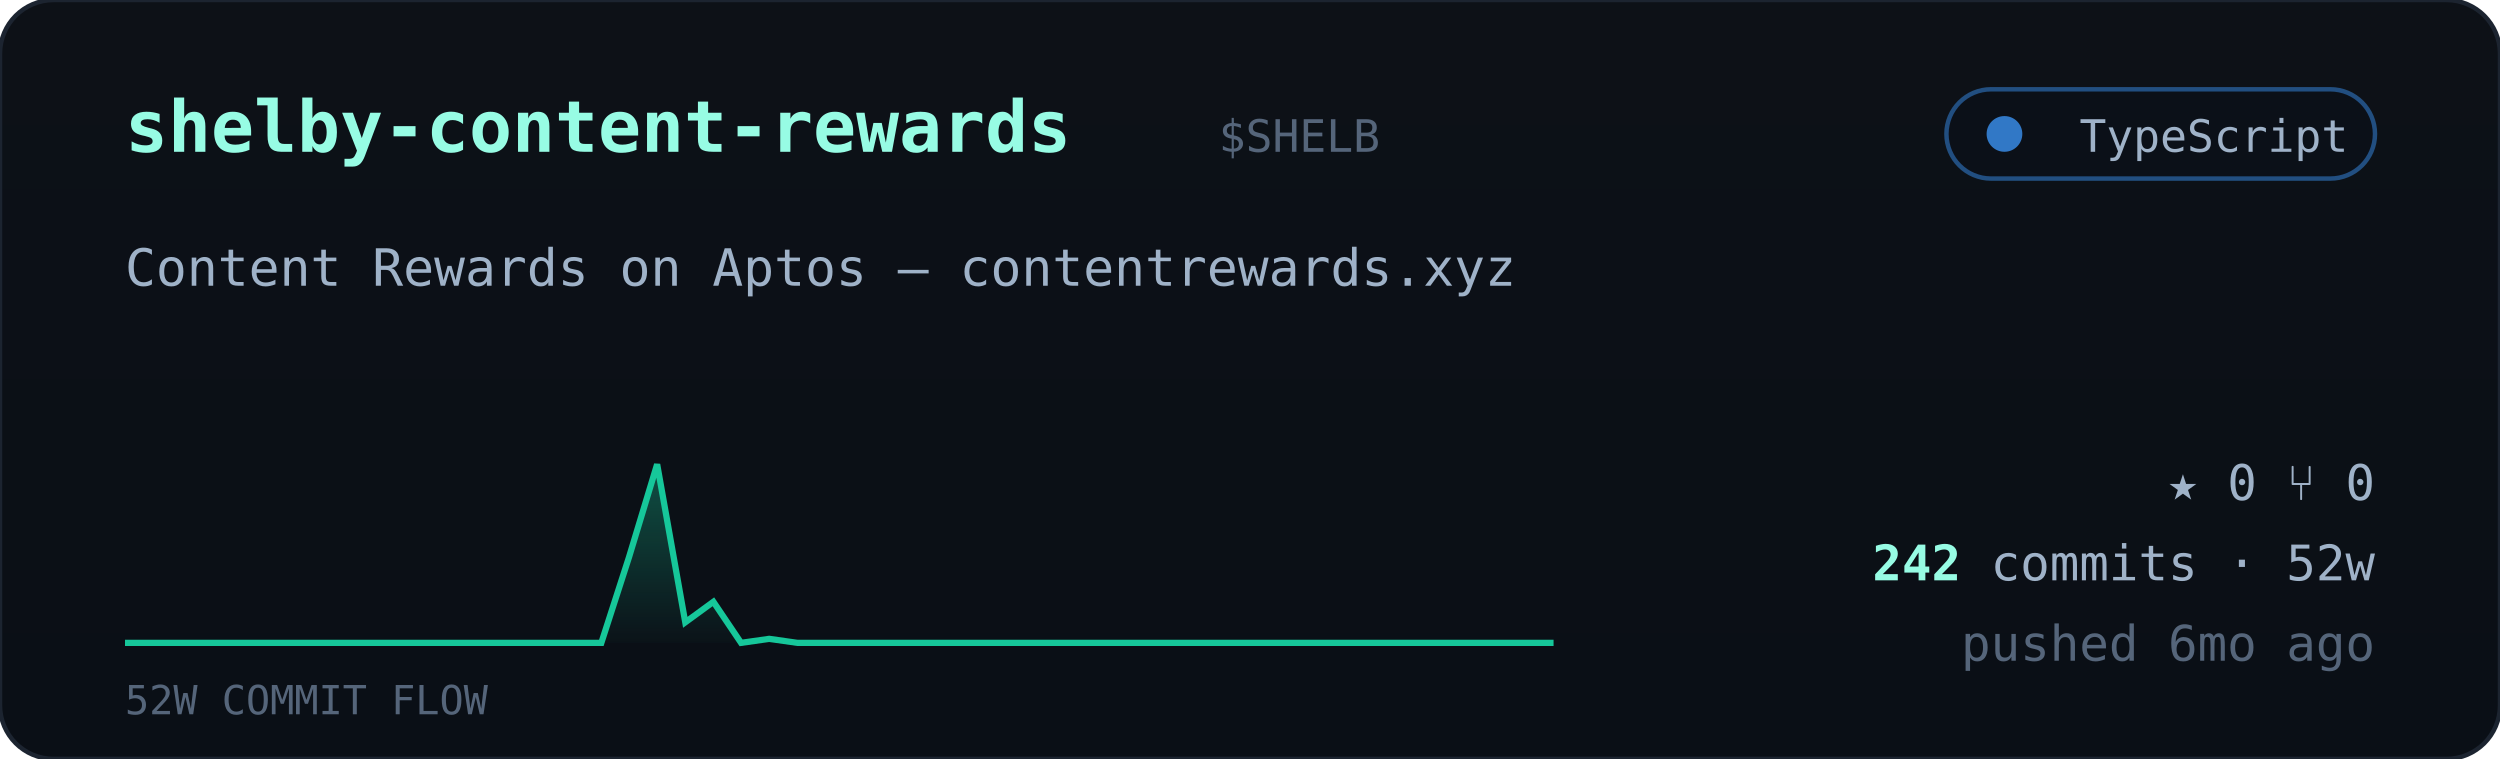
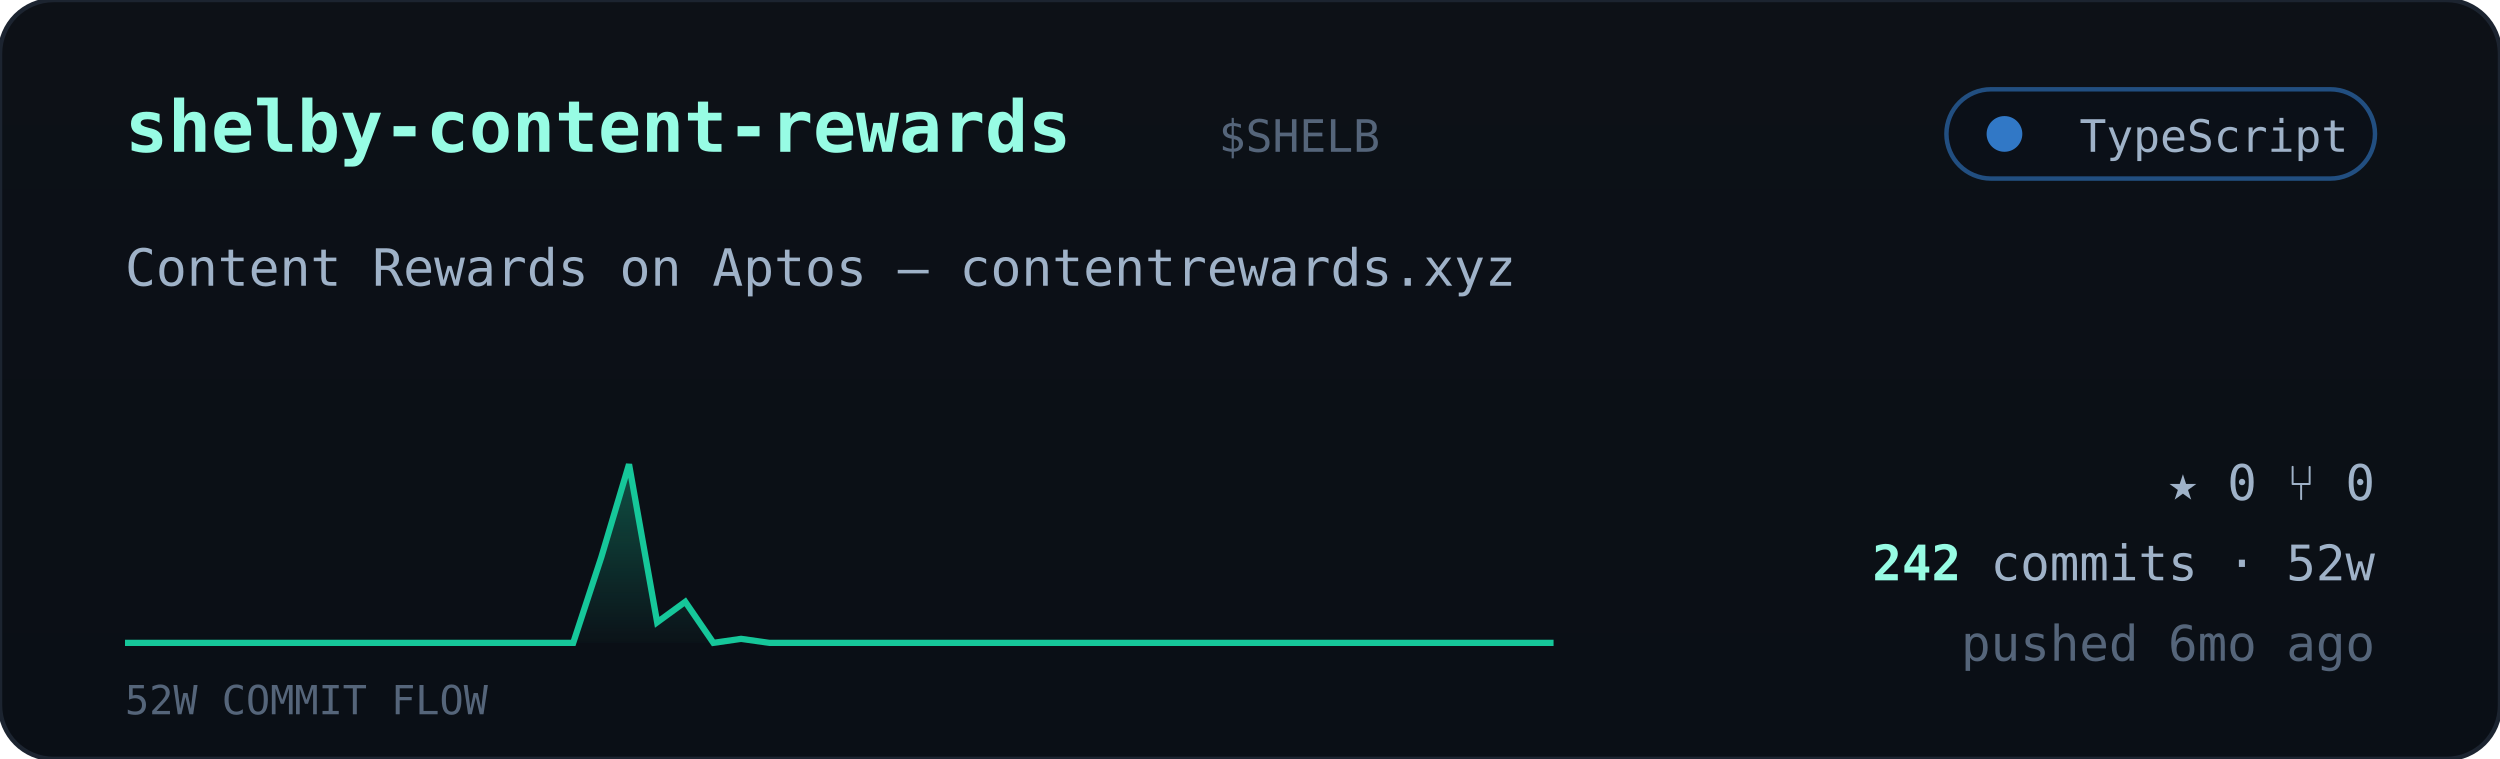
<svg xmlns="http://www.w3.org/2000/svg" viewBox="0 0 560 170" width="560" font-family="ui-monospace,'JetBrains Mono','SF Mono',Menlo,Consolas,monospace">
  <defs>
    <linearGradient id="cardbg" x1="0" y1="0" x2="0" y2="1">
      <stop offset="0" stop-color="#0d1117" />
      <stop offset="1" stop-color="#0a0f16" />
    </linearGradient>
    <linearGradient id="sparkfill" x1="0" y1="0" x2="0" y2="1">
      <stop offset="0" stop-color="#16c79a" stop-opacity="0.35" />
      <stop offset="1" stop-color="#16c79a" stop-opacity="0.02" />
    </linearGradient>
  </defs>
  <rect width="560" height="170" rx="12" fill="url(#cardbg)" stroke="#1c2430" />
  <text x="28" y="34" font-size="16" font-weight="700" fill="#97fce4">shelby-content-rewards</text>
  <text x="273.0" y="34" font-size="10" fill="#55657a">$SHELB</text>
  <g>
    <rect x="436" y="20" width="96" height="20" rx="10" fill="#0b1018" stroke="#3178c6" stroke-opacity="0.6" />
    <circle cx="449" cy="30" r="4" fill="#3178c6" />
    <text x="526" y="34" text-anchor="end" font-size="10" fill="#9fb2c8">TypeScript</text>
  </g>
  <text x="28" y="64" font-size="11.5" fill="#9fb2c8">Content Rewards on Aptos — contentrewards.xyz</text>
-   <polygon points="28,144 28.0,144.0 34.3,144.0 40.5,144.0 46.8,144.0 53.1,144.0 59.4,144.0 65.6,144.0 71.9,144.0 78.2,144.0 84.5,144.0 90.7,144.0 97.0,144.0 103.3,144.0 109.6,144.0 115.8,144.0 122.1,144.0 128.4,144.0 134.7,144.0 140.9,124.8 147.2,104.0 153.5,139.4 159.8,134.8 166.0,144.0 172.3,143.1 178.6,144.0 184.9,144.0 191.1,144.0 197.4,144.0 203.7,144.0 210.0,144.0 216.2,144.0 222.5,144.0 228.8,144.0 235.1,144.0 241.3,144.0 247.6,144.0 253.9,144.0 260.2,144.0 266.4,144.0 272.7,144.0 279.0,144.0 285.3,144.0 291.5,144.0 297.8,144.0 304.1,144.0 310.4,144.0 316.6,144.0 322.9,144.0 329.2,144.0 335.5,144.0 341.7,144.0 348.0,144.0 348,144" fill="url(#sparkfill)" />
-   <polyline points="28.0,144.0 34.3,144.0 40.5,144.0 46.8,144.0 53.1,144.0 59.4,144.0 65.6,144.0 71.9,144.0 78.2,144.0 84.5,144.0 90.7,144.0 97.0,144.0 103.3,144.0 109.6,144.0 115.8,144.0 122.1,144.0 128.4,144.0 134.7,144.0 140.9,124.8 147.2,104.0 153.5,139.4 159.8,134.8 166.0,144.0 172.3,143.1 178.6,144.0 184.9,144.0 191.1,144.0 197.4,144.0 203.7,144.0 210.0,144.0 216.2,144.0 222.5,144.0 228.8,144.0 235.1,144.0 241.3,144.0 247.6,144.0 253.9,144.0 260.2,144.0 266.4,144.0 272.7,144.0 279.0,144.0 285.3,144.0 291.5,144.0 297.8,144.0 304.1,144.0 310.4,144.0 316.6,144.0 322.9,144.0 329.2,144.0 335.5,144.0 341.7,144.0 348.0,144.0" fill="none" stroke="#16c79a" stroke-width="1.4" />
+   <polygon points="28,144 28.0,144.0 34.3,144.0 40.5,144.0 46.8,144.0 53.1,144.0 59.4,144.0 65.6,144.0 71.9,144.0 78.2,144.0 84.5,144.0 90.7,144.0 97.0,144.0 103.3,144.0 109.6,144.0 115.8,144.0 122.1,144.0 128.4,144.0 134.7,124.8 140.9,104.0 147.2,139.4 153.5,134.8 159.8,144.0 166.0,143.1 172.3,144.0 178.6,144.0 184.9,144.0 191.1,144.0 197.4,144.0 203.7,144.0 210.0,144.0 216.2,144.0 222.5,144.0 228.8,144.0 235.1,144.0 241.3,144.0 247.6,144.0 253.9,144.0 260.2,144.0 266.4,144.0 272.7,144.0 279.0,144.0 285.3,144.0 291.5,144.0 297.8,144.0 304.1,144.0 310.4,144.0 316.6,144.0 322.9,144.0 329.2,144.0 335.5,144.0 341.7,144.0 348.0,144.0 348,144" fill="url(#sparkfill)" />
+   <polyline points="28.0,144.0 34.3,144.0 40.5,144.0 46.8,144.0 53.1,144.0 59.4,144.0 65.6,144.0 71.9,144.0 78.2,144.0 84.5,144.0 90.7,144.0 97.0,144.0 103.3,144.0 109.6,144.0 115.8,144.0 122.1,144.0 128.4,144.0 134.7,124.8 140.9,104.0 147.2,139.4 153.5,134.8 159.8,144.0 166.0,143.1 172.3,144.0 178.6,144.0 184.9,144.0 191.1,144.0 197.4,144.0 203.7,144.0 210.0,144.0 216.2,144.0 222.5,144.0 228.8,144.0 235.1,144.0 241.3,144.0 247.6,144.0 253.9,144.0 260.2,144.0 266.4,144.0 272.7,144.0 279.0,144.0 285.3,144.0 291.5,144.0 297.8,144.0 304.1,144.0 310.4,144.0 316.6,144.0 322.9,144.0 329.2,144.0 335.5,144.0 341.7,144.0 348.0,144.0" fill="none" stroke="#16c79a" stroke-width="1.4" />
  <text x="28" y="160" font-size="9" fill="#55657a">52W COMMIT FLOW</text>
  <g font-size="11" fill="#9fb2c8">
    <text x="532" y="112" text-anchor="end">★ 0   ⑂ 0</text>
    <text x="532" y="130" text-anchor="end">
      <tspan fill="#97fce4" font-weight="700">242</tspan> commits · 52w</text>
    <text x="532" y="148" text-anchor="end" fill="#55657a">pushed 6mo ago</text>
  </g>
</svg>
